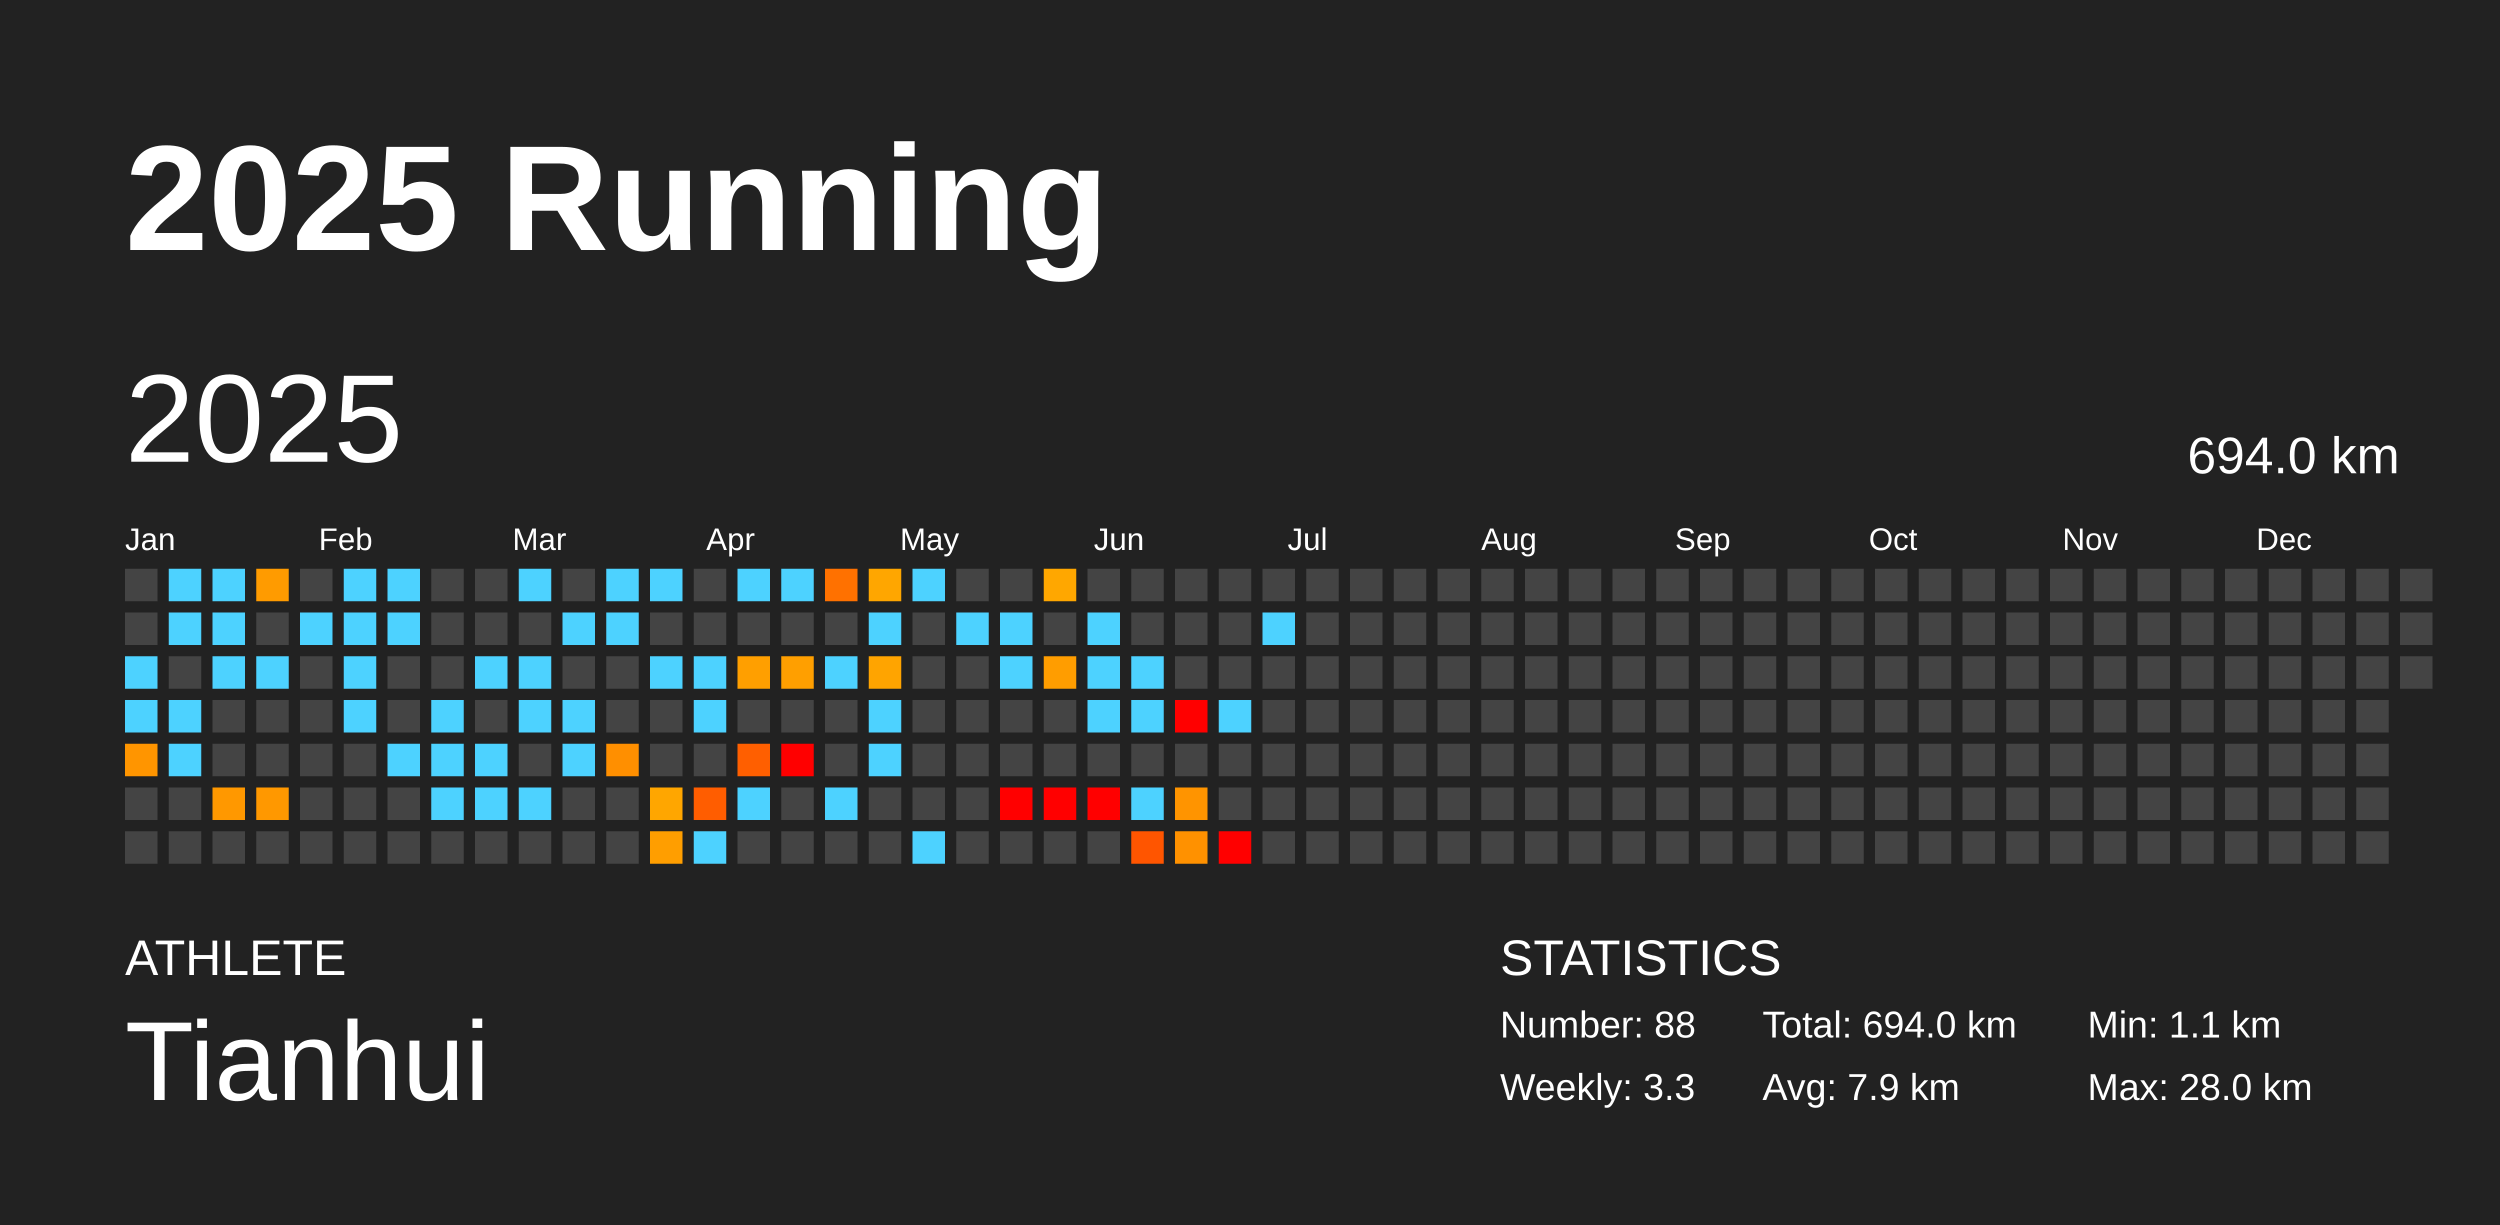
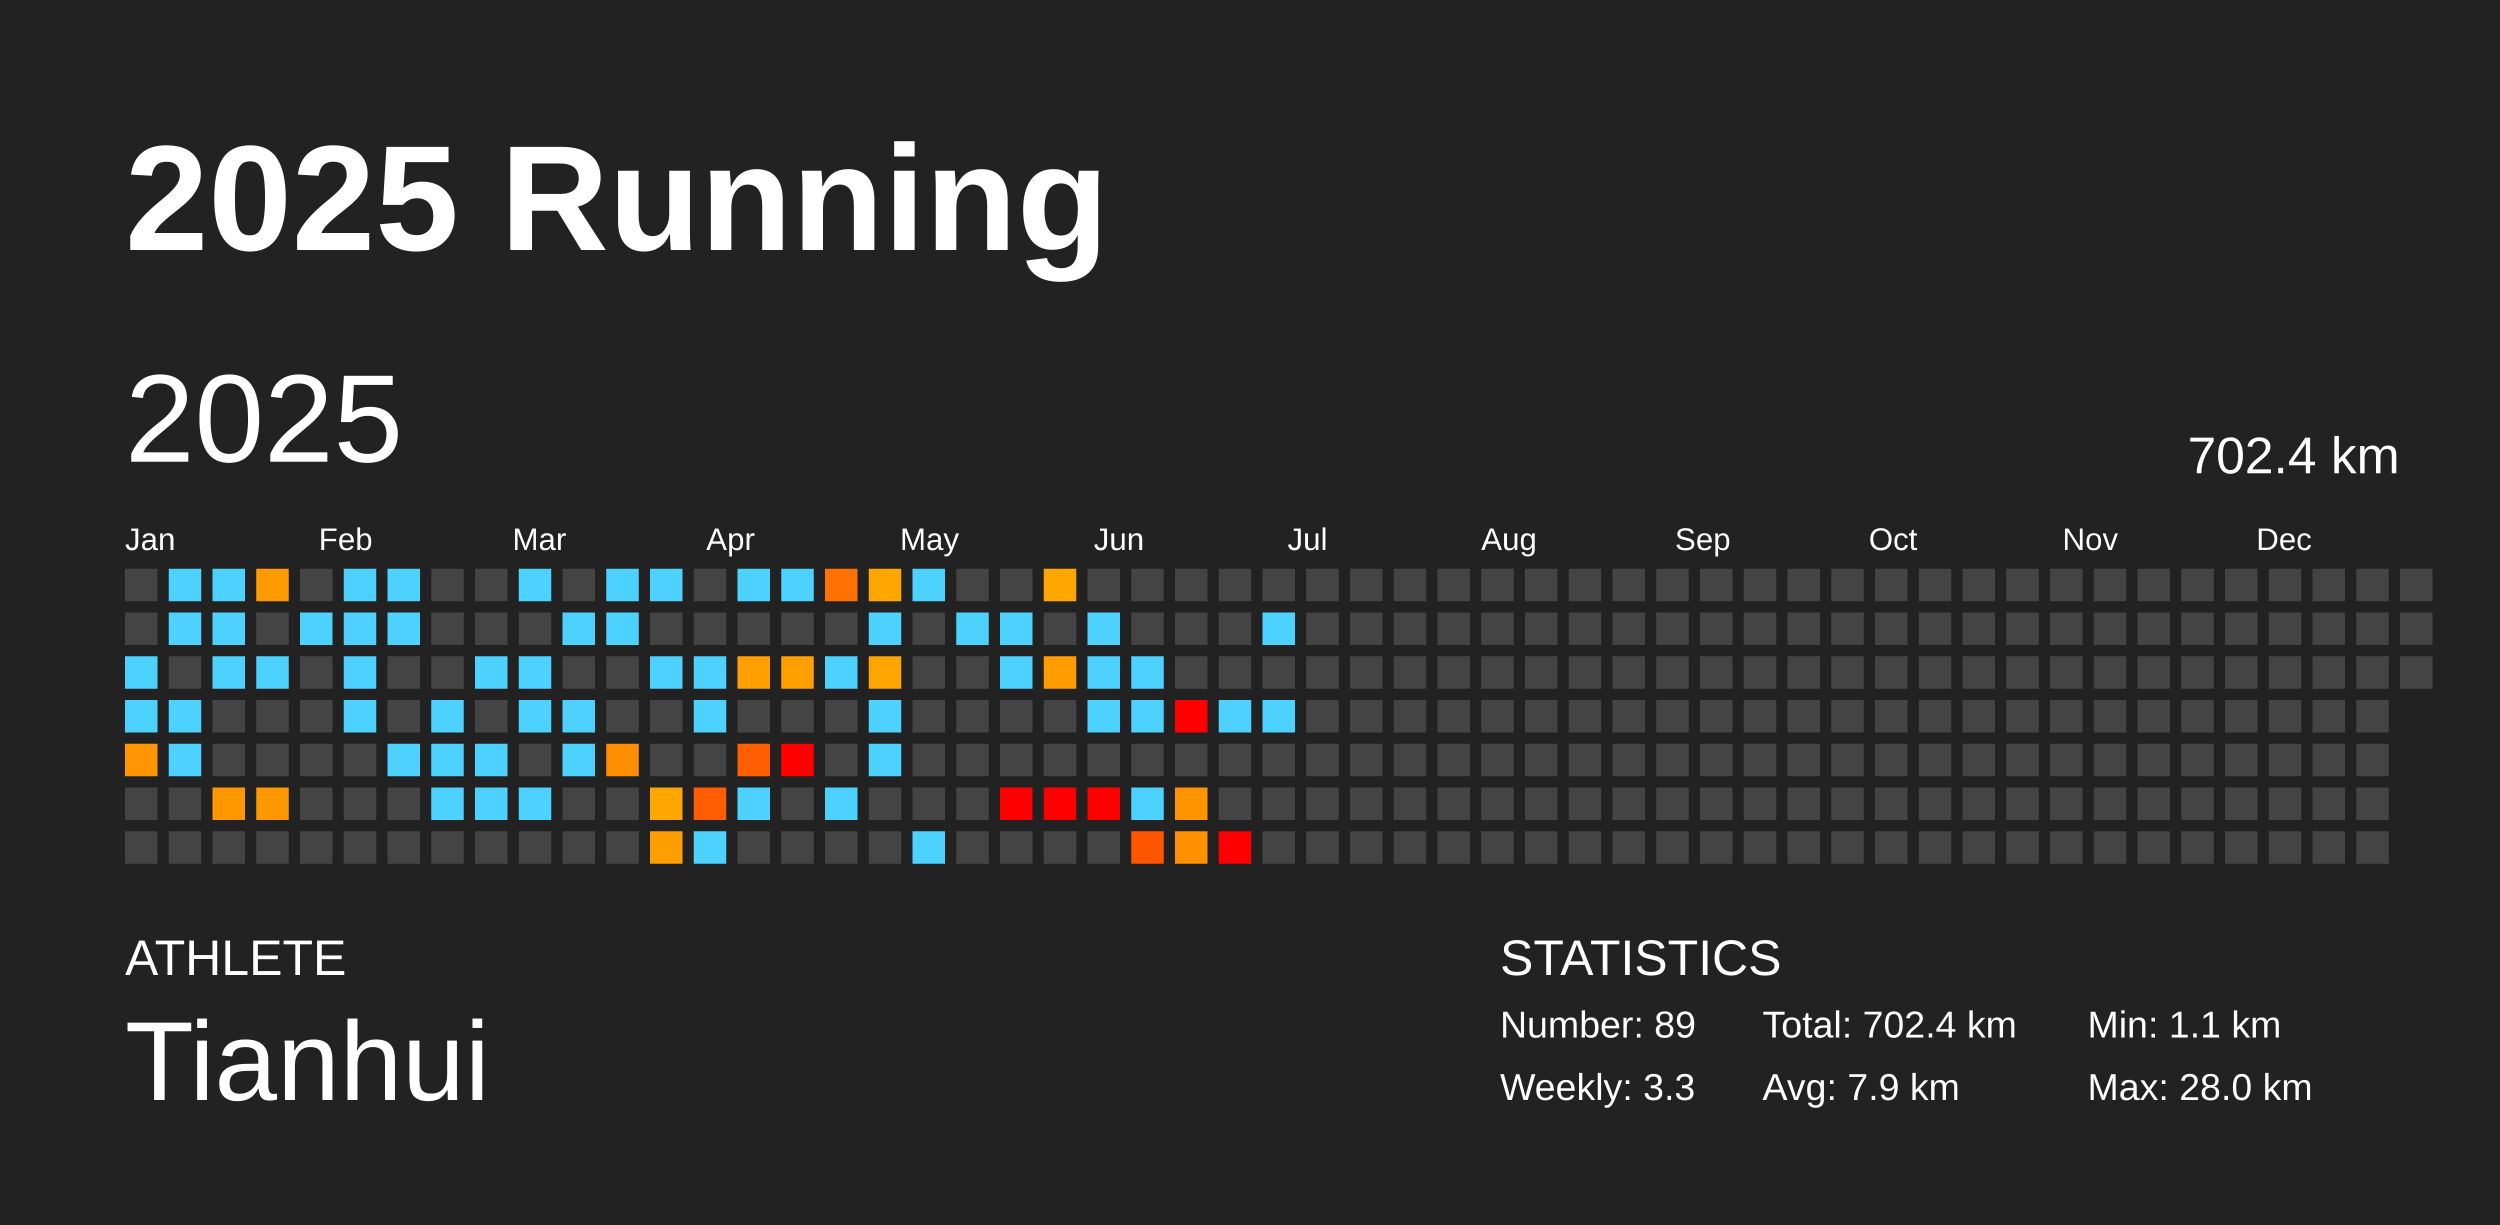
<svg xmlns="http://www.w3.org/2000/svg" baseProfile="full" height="98mm" version="1.1" viewBox="0,0,200,98" width="200mm">
  <defs />
  <rect fill="#222222" height="98" width="200" x="0" y="0" />
  <text fill="#FFFFFF" style="font-size:12px; font-family:Arial; font-weight:bold;" x="10" y="20">2025 Running</text>
  <text fill="#FFFFFF" style="font-size:4px; font-family:Arial" x="10" y="78">ATHLETE</text>
  <text fill="#FFFFFF" style="font-size:9px; font-family:Arial" x="10" y="88">Tianhui</text>
  <text fill="#FFFFFF" style="font-size:4px; font-family:Arial" x="120" y="78">STATISTICS</text>
-   <text fill="#FFFFFF" style="font-size:3px; font-family:Arial" x="120" y="83">Number: 88</text>
+   <text fill="#FFFFFF" style="font-size:3px; font-family:Arial" x="120" y="83">Number: 89</text>
  <text fill="#FFFFFF" style="font-size:3px; font-family:Arial" x="120" y="88">Weekly: 3.3</text>
-   <text fill="#FFFFFF" style="font-size:3px; font-family:Arial" x="141" y="83">Total: 694.0 km</text>
+   <text fill="#FFFFFF" style="font-size:3px; font-family:Arial" x="141" y="83">Total: 702.4 km</text>
  <text fill="#FFFFFF" style="font-size:3px; font-family:Arial" x="141" y="88">Avg: 7.9 km</text>
  <text fill="#FFFFFF" style="font-size:3px; font-family:Arial" x="167" y="83">Min: 1.1 km</text>
  <text fill="#FFFFFF" style="font-size:3px; font-family:Arial" x="167" y="88">Max: 28.0 km</text>
  <text dominant-baseline="hanging" fill="#FFFFFF" style="font-size:10.0px; font-family:Arial;" x="10" y="30">2025</text>
-   <text dominant-baseline="hanging" fill="#FFFFFF" style="font-size:4.125px; font-family:Arial;" x="175" y="35">694.0 km</text>
+   <text dominant-baseline="hanging" fill="#FFFFFF" style="font-size:4.125px; font-family:Arial;" x="175" y="35">702.4 km</text>
  <text fill="#FFFFFF" style="font-size:2.5px; font-family:Arial" x="10.0" y="44">Jan</text>
  <text fill="#FFFFFF" style="font-size:2.5px; font-family:Arial" x="25.5" y="44">Feb</text>
  <text fill="#FFFFFF" style="font-size:2.5px; font-family:Arial" x="41.0" y="44">Mar</text>
  <text fill="#FFFFFF" style="font-size:2.5px; font-family:Arial" x="56.5" y="44">Apr</text>
  <text fill="#FFFFFF" style="font-size:2.5px; font-family:Arial" x="72.0" y="44">May</text>
  <text fill="#FFFFFF" style="font-size:2.5px; font-family:Arial" x="87.5" y="44">Jun</text>
  <text fill="#FFFFFF" style="font-size:2.5px; font-family:Arial" x="103.0" y="44">Jul</text>
  <text fill="#FFFFFF" style="font-size:2.5px; font-family:Arial" x="118.5" y="44">Aug</text>
  <text fill="#FFFFFF" style="font-size:2.5px; font-family:Arial" x="134.0" y="44">Sep</text>
  <text fill="#FFFFFF" style="font-size:2.5px; font-family:Arial" x="149.5" y="44">Oct</text>
  <text fill="#FFFFFF" style="font-size:2.5px; font-family:Arial" x="165.0" y="44">Nov</text>
  <text fill="#FFFFFF" style="font-size:2.5px; font-family:Arial" x="180.5" y="44">Dec</text>
  <rect fill="#444444" height="2.6" width="2.6" x="10.0" y="45.5" />
  <rect fill="#444444" height="2.6" width="2.6" x="10.0" y="49.0" />
  <rect fill="#4dd2ff" height="2.6" width="2.6" x="10.0" y="52.5" />
  <rect fill="#4dd2ff" height="2.6" width="2.6" x="10.0" y="56.0" />
  <rect fill="#ff9500" height="2.6" width="2.6" x="10.0" y="59.5" />
  <rect fill="#444444" height="2.6" width="2.6" x="10.0" y="63.0" />
  <rect fill="#444444" height="2.6" width="2.6" x="10.0" y="66.5" />
  <rect fill="#4dd2ff" height="2.6" width="2.6" x="13.5" y="45.5" />
  <rect fill="#4dd2ff" height="2.6" width="2.6" x="13.5" y="49.0" />
  <rect fill="#444444" height="2.6" width="2.6" x="13.5" y="52.5" />
  <rect fill="#4dd2ff" height="2.6" width="2.6" x="13.5" y="56.0" />
  <rect fill="#4dd2ff" height="2.6" width="2.6" x="13.5" y="59.5" />
  <rect fill="#444444" height="2.6" width="2.6" x="13.5" y="63.0" />
  <rect fill="#444444" height="2.6" width="2.6" x="13.5" y="66.5" />
  <rect fill="#4dd2ff" height="2.6" width="2.6" x="17.0" y="45.5" />
  <rect fill="#4dd2ff" height="2.6" width="2.6" x="17.0" y="49.0" />
  <rect fill="#4dd2ff" height="2.6" width="2.6" x="17.0" y="52.5" />
  <rect fill="#444444" height="2.6" width="2.6" x="17.0" y="56.0" />
  <rect fill="#444444" height="2.6" width="2.6" x="17.0" y="59.5" />
  <rect fill="#ff9800" height="2.6" width="2.6" x="17.0" y="63.0" />
  <rect fill="#444444" height="2.6" width="2.6" x="17.0" y="66.5" />
  <rect fill="#ff9b00" height="2.6" width="2.6" x="20.5" y="45.5" />
  <rect fill="#444444" height="2.6" width="2.6" x="20.5" y="49.0" />
  <rect fill="#4dd2ff" height="2.6" width="2.6" x="20.5" y="52.5" />
  <rect fill="#444444" height="2.6" width="2.6" x="20.5" y="56.0" />
  <rect fill="#444444" height="2.6" width="2.6" x="20.5" y="59.5" />
  <rect fill="#ff9800" height="2.6" width="2.6" x="20.5" y="63.0" />
  <rect fill="#444444" height="2.6" width="2.6" x="20.5" y="66.5" />
  <rect fill="#444444" height="2.6" width="2.6" x="24.0" y="45.5" />
  <rect fill="#4dd2ff" height="2.6" width="2.6" x="24.0" y="49.0" />
  <rect fill="#444444" height="2.6" width="2.6" x="24.0" y="52.5" />
  <rect fill="#444444" height="2.6" width="2.6" x="24.0" y="56.0" />
  <rect fill="#444444" height="2.6" width="2.6" x="24.0" y="59.5" />
  <rect fill="#444444" height="2.6" width="2.6" x="24.0" y="63.0" />
  <rect fill="#444444" height="2.6" width="2.6" x="24.0" y="66.5" />
  <rect fill="#4dd2ff" height="2.6" width="2.6" x="27.5" y="45.5" />
  <rect fill="#4dd2ff" height="2.6" width="2.6" x="27.5" y="49.0" />
  <rect fill="#4dd2ff" height="2.6" width="2.6" x="27.5" y="52.5" />
  <rect fill="#4dd2ff" height="2.6" width="2.6" x="27.5" y="56.0" />
  <rect fill="#444444" height="2.6" width="2.6" x="27.5" y="59.5" />
  <rect fill="#444444" height="2.6" width="2.6" x="27.5" y="63.0" />
  <rect fill="#444444" height="2.6" width="2.6" x="27.5" y="66.5" />
  <rect fill="#4dd2ff" height="2.6" width="2.6" x="31.0" y="45.5" />
  <rect fill="#4dd2ff" height="2.6" width="2.6" x="31.0" y="49.0" />
  <rect fill="#444444" height="2.6" width="2.6" x="31.0" y="52.5" />
  <rect fill="#444444" height="2.6" width="2.6" x="31.0" y="56.0" />
  <rect fill="#4dd2ff" height="2.6" width="2.6" x="31.0" y="59.5" />
  <rect fill="#444444" height="2.6" width="2.6" x="31.0" y="63.0" />
  <rect fill="#444444" height="2.6" width="2.6" x="31.0" y="66.5" />
  <rect fill="#444444" height="2.6" width="2.6" x="34.5" y="45.5" />
  <rect fill="#444444" height="2.6" width="2.6" x="34.5" y="49.0" />
  <rect fill="#444444" height="2.6" width="2.6" x="34.5" y="52.5" />
  <rect fill="#4dd2ff" height="2.6" width="2.6" x="34.5" y="56.0" />
  <rect fill="#4dd2ff" height="2.6" width="2.6" x="34.5" y="59.5" />
  <rect fill="#4dd2ff" height="2.6" width="2.6" x="34.5" y="63.0" />
  <rect fill="#444444" height="2.6" width="2.6" x="34.5" y="66.5" />
  <rect fill="#444444" height="2.6" width="2.6" x="38.0" y="45.5" />
  <rect fill="#444444" height="2.6" width="2.6" x="38.0" y="49.0" />
  <rect fill="#4dd2ff" height="2.6" width="2.6" x="38.0" y="52.5" />
  <rect fill="#444444" height="2.6" width="2.6" x="38.0" y="56.0" />
  <rect fill="#4dd2ff" height="2.6" width="2.6" x="38.0" y="59.5" />
  <rect fill="#4dd2ff" height="2.6" width="2.6" x="38.0" y="63.0" />
  <rect fill="#444444" height="2.6" width="2.6" x="38.0" y="66.5" />
  <rect fill="#4dd2ff" height="2.6" width="2.6" x="41.5" y="45.5" />
  <rect fill="#444444" height="2.6" width="2.6" x="41.5" y="49.0" />
  <rect fill="#4dd2ff" height="2.6" width="2.6" x="41.5" y="52.5" />
  <rect fill="#4dd2ff" height="2.6" width="2.6" x="41.5" y="56.0" />
  <rect fill="#444444" height="2.6" width="2.6" x="41.5" y="59.5" />
  <rect fill="#4dd2ff" height="2.6" width="2.6" x="41.5" y="63.0" />
  <rect fill="#444444" height="2.6" width="2.6" x="41.5" y="66.5" />
  <rect fill="#444444" height="2.6" width="2.6" x="45.0" y="45.5" />
  <rect fill="#4dd2ff" height="2.6" width="2.6" x="45.0" y="49.0" />
  <rect fill="#444444" height="2.6" width="2.6" x="45.0" y="52.5" />
  <rect fill="#4dd2ff" height="2.6" width="2.6" x="45.0" y="56.0" />
  <rect fill="#4dd2ff" height="2.6" width="2.6" x="45.0" y="59.5" />
  <rect fill="#444444" height="2.6" width="2.6" x="45.0" y="63.0" />
  <rect fill="#444444" height="2.6" width="2.6" x="45.0" y="66.5" />
  <rect fill="#4dd2ff" height="2.6" width="2.6" x="48.5" y="45.5" />
  <rect fill="#4dd2ff" height="2.6" width="2.6" x="48.5" y="49.0" />
  <rect fill="#444444" height="2.6" width="2.6" x="48.5" y="52.5" />
  <rect fill="#444444" height="2.6" width="2.6" x="48.5" y="56.0" />
  <rect fill="#ff8f00" height="2.6" width="2.6" x="48.5" y="59.5" />
  <rect fill="#444444" height="2.6" width="2.6" x="48.5" y="63.0" />
  <rect fill="#444444" height="2.6" width="2.6" x="48.5" y="66.5" />
  <rect fill="#4dd2ff" height="2.6" width="2.6" x="52.0" y="45.5" />
  <rect fill="#444444" height="2.6" width="2.6" x="52.0" y="49.0" />
  <rect fill="#4dd2ff" height="2.6" width="2.6" x="52.0" y="52.5" />
  <rect fill="#444444" height="2.6" width="2.6" x="52.0" y="56.0" />
  <rect fill="#444444" height="2.6" width="2.6" x="52.0" y="59.5" />
  <rect fill="#ffa600" height="2.6" width="2.6" x="52.0" y="63.0" />
  <rect fill="#ff9e00" height="2.6" width="2.6" x="52.0" y="66.5" />
  <rect fill="#444444" height="2.6" width="2.6" x="55.5" y="45.5" />
  <rect fill="#444444" height="2.6" width="2.6" x="55.5" y="49.0" />
  <rect fill="#4dd2ff" height="2.6" width="2.6" x="55.5" y="52.5" />
  <rect fill="#4dd2ff" height="2.6" width="2.6" x="55.5" y="56.0" />
  <rect fill="#444444" height="2.6" width="2.6" x="55.5" y="59.5" />
  <rect fill="#ff5d00" height="2.6" width="2.6" x="55.5" y="63.0" />
  <rect fill="#4dd2ff" height="2.6" width="2.6" x="55.5" y="66.5" />
  <rect fill="#4dd2ff" height="2.6" width="2.6" x="59.0" y="45.5" />
  <rect fill="#444444" height="2.6" width="2.6" x="59.0" y="49.0" />
  <rect fill="#ff9f00" height="2.6" width="2.6" x="59.0" y="52.5" />
  <rect fill="#444444" height="2.6" width="2.6" x="59.0" y="56.0" />
  <rect fill="#ff5f00" height="2.6" width="2.6" x="59.0" y="59.5" />
  <rect fill="#4dd2ff" height="2.6" width="2.6" x="59.0" y="63.0" />
  <rect fill="#444444" height="2.6" width="2.6" x="59.0" y="66.5" />
  <rect fill="#4dd2ff" height="2.6" width="2.6" x="62.5" y="45.5" />
  <rect fill="#444444" height="2.6" width="2.6" x="62.5" y="49.0" />
  <rect fill="#ff9f00" height="2.6" width="2.6" x="62.5" y="52.5" />
  <rect fill="#444444" height="2.6" width="2.6" x="62.5" y="56.0" />
  <rect fill="red" height="2.6" width="2.6" x="62.5" y="59.5" />
  <rect fill="#444444" height="2.6" width="2.6" x="62.5" y="63.0" />
  <rect fill="#444444" height="2.6" width="2.6" x="62.5" y="66.5" />
  <rect fill="#ff7100" height="2.6" width="2.6" x="66.0" y="45.5" />
  <rect fill="#444444" height="2.6" width="2.6" x="66.0" y="49.0" />
  <rect fill="#4dd2ff" height="2.6" width="2.6" x="66.0" y="52.5" />
  <rect fill="#444444" height="2.6" width="2.6" x="66.0" y="56.0" />
  <rect fill="#444444" height="2.6" width="2.6" x="66.0" y="59.5" />
  <rect fill="#4dd2ff" height="2.6" width="2.6" x="66.0" y="63.0" />
  <rect fill="#444444" height="2.6" width="2.6" x="66.0" y="66.5" />
  <rect fill="#ffa600" height="2.6" width="2.6" x="69.5" y="45.5" />
  <rect fill="#4dd2ff" height="2.6" width="2.6" x="69.5" y="49.0" />
  <rect fill="#ffa400" height="2.6" width="2.6" x="69.5" y="52.5" />
  <rect fill="#4dd2ff" height="2.6" width="2.6" x="69.5" y="56.0" />
  <rect fill="#4dd2ff" height="2.6" width="2.6" x="69.5" y="59.5" />
  <rect fill="#444444" height="2.6" width="2.6" x="69.5" y="63.0" />
  <rect fill="#444444" height="2.6" width="2.6" x="69.5" y="66.5" />
  <rect fill="#4dd2ff" height="2.6" width="2.6" x="73.0" y="45.5" />
  <rect fill="#444444" height="2.6" width="2.6" x="73.0" y="49.0" />
  <rect fill="#444444" height="2.6" width="2.6" x="73.0" y="52.5" />
  <rect fill="#444444" height="2.6" width="2.6" x="73.0" y="56.0" />
  <rect fill="#444444" height="2.6" width="2.6" x="73.0" y="59.5" />
  <rect fill="#444444" height="2.6" width="2.6" x="73.0" y="63.0" />
  <rect fill="#4dd2ff" height="2.6" width="2.6" x="73.0" y="66.5" />
  <rect fill="#444444" height="2.6" width="2.6" x="76.5" y="45.5" />
  <rect fill="#4dd2ff" height="2.6" width="2.6" x="76.5" y="49.0" />
  <rect fill="#444444" height="2.6" width="2.6" x="76.5" y="52.5" />
  <rect fill="#444444" height="2.6" width="2.6" x="76.5" y="56.0" />
  <rect fill="#444444" height="2.6" width="2.6" x="76.5" y="59.5" />
  <rect fill="#444444" height="2.6" width="2.6" x="76.5" y="63.0" />
  <rect fill="#444444" height="2.6" width="2.6" x="76.5" y="66.5" />
  <rect fill="#444444" height="2.6" width="2.6" x="80.0" y="45.5" />
  <rect fill="#4dd2ff" height="2.6" width="2.6" x="80.0" y="49.0" />
  <rect fill="#4dd2ff" height="2.6" width="2.6" x="80.0" y="52.5" />
  <rect fill="#444444" height="2.6" width="2.6" x="80.0" y="56.0" />
  <rect fill="#444444" height="2.6" width="2.6" x="80.0" y="59.5" />
  <rect fill="red" height="2.6" width="2.6" x="80.0" y="63.0" />
  <rect fill="#444444" height="2.6" width="2.6" x="80.0" y="66.5" />
  <rect fill="#ffa700" height="2.6" width="2.6" x="83.5" y="45.5" />
  <rect fill="#444444" height="2.6" width="2.6" x="83.5" y="49.0" />
  <rect fill="#ff9d00" height="2.6" width="2.6" x="83.5" y="52.5" />
  <rect fill="#444444" height="2.6" width="2.6" x="83.5" y="56.0" />
  <rect fill="#444444" height="2.6" width="2.6" x="83.5" y="59.5" />
  <rect fill="red" height="2.6" width="2.6" x="83.5" y="63.0" />
  <rect fill="#444444" height="2.6" width="2.6" x="83.5" y="66.5" />
  <rect fill="#444444" height="2.6" width="2.6" x="87.0" y="45.5" />
  <rect fill="#4dd2ff" height="2.6" width="2.6" x="87.0" y="49.0" />
  <rect fill="#4dd2ff" height="2.6" width="2.6" x="87.0" y="52.5" />
  <rect fill="#4dd2ff" height="2.6" width="2.6" x="87.0" y="56.0" />
  <rect fill="#444444" height="2.6" width="2.6" x="87.0" y="59.5" />
  <rect fill="red" height="2.6" width="2.6" x="87.0" y="63.0" />
  <rect fill="#444444" height="2.6" width="2.6" x="87.0" y="66.5" />
  <rect fill="#444444" height="2.6" width="2.6" x="90.5" y="45.5" />
  <rect fill="#444444" height="2.6" width="2.6" x="90.5" y="49.0" />
  <rect fill="#4dd2ff" height="2.6" width="2.6" x="90.5" y="52.5" />
  <rect fill="#4dd2ff" height="2.6" width="2.6" x="90.5" y="56.0" />
  <rect fill="#444444" height="2.6" width="2.6" x="90.5" y="59.5" />
  <rect fill="#4dd2ff" height="2.6" width="2.6" x="90.5" y="63.0" />
  <rect fill="#ff5500" height="2.6" width="2.6" x="90.5" y="66.5" />
  <rect fill="#444444" height="2.6" width="2.6" x="94.0" y="45.5" />
  <rect fill="#444444" height="2.6" width="2.6" x="94.0" y="49.0" />
  <rect fill="#444444" height="2.6" width="2.6" x="94.0" y="52.5" />
  <rect fill="red" height="2.6" width="2.6" x="94.0" y="56.0" />
  <rect fill="#444444" height="2.6" width="2.6" x="94.0" y="59.5" />
  <rect fill="#ff9400" height="2.6" width="2.6" x="94.0" y="63.0" />
  <rect fill="#ff9100" height="2.6" width="2.6" x="94.0" y="66.5" />
  <rect fill="#444444" height="2.6" width="2.6" x="97.5" y="45.5" />
  <rect fill="#444444" height="2.6" width="2.6" x="97.5" y="49.0" />
  <rect fill="#444444" height="2.6" width="2.6" x="97.5" y="52.5" />
  <rect fill="#4dd2ff" height="2.6" width="2.6" x="97.5" y="56.0" />
  <rect fill="#444444" height="2.6" width="2.6" x="97.5" y="59.5" />
  <rect fill="#444444" height="2.6" width="2.6" x="97.5" y="63.0" />
  <rect fill="red" height="2.6" width="2.6" x="97.5" y="66.5" />
  <rect fill="#444444" height="2.6" width="2.6" x="101.0" y="45.5" />
  <rect fill="#4dd2ff" height="2.6" width="2.6" x="101.0" y="49.0" />
  <rect fill="#444444" height="2.6" width="2.6" x="101.0" y="52.5" />
-   <rect fill="#444444" height="2.6" width="2.6" x="101.0" y="56.0" />
+   <rect fill="#4dd2ff" height="2.6" width="2.6" x="101.0" y="56.0" />
  <rect fill="#444444" height="2.6" width="2.6" x="101.0" y="59.5" />
  <rect fill="#444444" height="2.6" width="2.6" x="101.0" y="63.0" />
  <rect fill="#444444" height="2.6" width="2.6" x="101.0" y="66.5" />
  <rect fill="#444444" height="2.6" width="2.6" x="104.5" y="45.5" />
  <rect fill="#444444" height="2.6" width="2.6" x="104.5" y="49.0" />
  <rect fill="#444444" height="2.6" width="2.6" x="104.5" y="52.5" />
  <rect fill="#444444" height="2.6" width="2.6" x="104.5" y="56.0" />
  <rect fill="#444444" height="2.6" width="2.6" x="104.5" y="59.5" />
  <rect fill="#444444" height="2.6" width="2.6" x="104.5" y="63.0" />
  <rect fill="#444444" height="2.6" width="2.6" x="104.5" y="66.5" />
  <rect fill="#444444" height="2.6" width="2.6" x="108.0" y="45.5" />
  <rect fill="#444444" height="2.6" width="2.6" x="108.0" y="49.0" />
  <rect fill="#444444" height="2.6" width="2.6" x="108.0" y="52.5" />
  <rect fill="#444444" height="2.6" width="2.6" x="108.0" y="56.0" />
  <rect fill="#444444" height="2.6" width="2.6" x="108.0" y="59.5" />
  <rect fill="#444444" height="2.6" width="2.6" x="108.0" y="63.0" />
  <rect fill="#444444" height="2.6" width="2.6" x="108.0" y="66.5" />
  <rect fill="#444444" height="2.6" width="2.6" x="111.5" y="45.5" />
  <rect fill="#444444" height="2.6" width="2.6" x="111.5" y="49.0" />
  <rect fill="#444444" height="2.6" width="2.6" x="111.5" y="52.5" />
  <rect fill="#444444" height="2.6" width="2.6" x="111.5" y="56.0" />
  <rect fill="#444444" height="2.6" width="2.6" x="111.5" y="59.5" />
  <rect fill="#444444" height="2.6" width="2.6" x="111.5" y="63.0" />
  <rect fill="#444444" height="2.6" width="2.6" x="111.5" y="66.5" />
  <rect fill="#444444" height="2.6" width="2.6" x="115.0" y="45.5" />
  <rect fill="#444444" height="2.6" width="2.6" x="115.0" y="49.0" />
  <rect fill="#444444" height="2.6" width="2.6" x="115.0" y="52.5" />
  <rect fill="#444444" height="2.6" width="2.6" x="115.0" y="56.0" />
  <rect fill="#444444" height="2.6" width="2.6" x="115.0" y="59.5" />
  <rect fill="#444444" height="2.6" width="2.6" x="115.0" y="63.0" />
  <rect fill="#444444" height="2.6" width="2.6" x="115.0" y="66.5" />
  <rect fill="#444444" height="2.6" width="2.6" x="118.5" y="45.5" />
  <rect fill="#444444" height="2.6" width="2.6" x="118.5" y="49.0" />
  <rect fill="#444444" height="2.6" width="2.6" x="118.5" y="52.5" />
  <rect fill="#444444" height="2.6" width="2.6" x="118.5" y="56.0" />
  <rect fill="#444444" height="2.6" width="2.6" x="118.5" y="59.5" />
  <rect fill="#444444" height="2.6" width="2.6" x="118.5" y="63.0" />
  <rect fill="#444444" height="2.6" width="2.6" x="118.5" y="66.5" />
  <rect fill="#444444" height="2.6" width="2.6" x="122.0" y="45.5" />
  <rect fill="#444444" height="2.6" width="2.6" x="122.0" y="49.0" />
  <rect fill="#444444" height="2.6" width="2.6" x="122.0" y="52.5" />
  <rect fill="#444444" height="2.6" width="2.6" x="122.0" y="56.0" />
  <rect fill="#444444" height="2.6" width="2.6" x="122.0" y="59.5" />
  <rect fill="#444444" height="2.6" width="2.6" x="122.0" y="63.0" />
  <rect fill="#444444" height="2.6" width="2.6" x="122.0" y="66.5" />
  <rect fill="#444444" height="2.6" width="2.6" x="125.5" y="45.5" />
  <rect fill="#444444" height="2.6" width="2.6" x="125.5" y="49.0" />
  <rect fill="#444444" height="2.6" width="2.6" x="125.5" y="52.5" />
  <rect fill="#444444" height="2.6" width="2.6" x="125.5" y="56.0" />
  <rect fill="#444444" height="2.6" width="2.6" x="125.5" y="59.5" />
  <rect fill="#444444" height="2.6" width="2.6" x="125.5" y="63.0" />
  <rect fill="#444444" height="2.6" width="2.6" x="125.5" y="66.5" />
  <rect fill="#444444" height="2.6" width="2.6" x="129.0" y="45.5" />
  <rect fill="#444444" height="2.6" width="2.6" x="129.0" y="49.0" />
  <rect fill="#444444" height="2.6" width="2.6" x="129.0" y="52.5" />
  <rect fill="#444444" height="2.6" width="2.6" x="129.0" y="56.0" />
  <rect fill="#444444" height="2.6" width="2.6" x="129.0" y="59.5" />
  <rect fill="#444444" height="2.6" width="2.6" x="129.0" y="63.0" />
  <rect fill="#444444" height="2.6" width="2.6" x="129.0" y="66.5" />
  <rect fill="#444444" height="2.6" width="2.6" x="132.5" y="45.5" />
  <rect fill="#444444" height="2.6" width="2.6" x="132.5" y="49.0" />
  <rect fill="#444444" height="2.6" width="2.6" x="132.5" y="52.5" />
  <rect fill="#444444" height="2.6" width="2.6" x="132.5" y="56.0" />
  <rect fill="#444444" height="2.6" width="2.6" x="132.5" y="59.5" />
  <rect fill="#444444" height="2.6" width="2.6" x="132.5" y="63.0" />
  <rect fill="#444444" height="2.6" width="2.6" x="132.5" y="66.5" />
  <rect fill="#444444" height="2.6" width="2.6" x="136.0" y="45.5" />
  <rect fill="#444444" height="2.6" width="2.6" x="136.0" y="49.0" />
  <rect fill="#444444" height="2.6" width="2.6" x="136.0" y="52.5" />
  <rect fill="#444444" height="2.6" width="2.6" x="136.0" y="56.0" />
  <rect fill="#444444" height="2.6" width="2.6" x="136.0" y="59.5" />
  <rect fill="#444444" height="2.6" width="2.6" x="136.0" y="63.0" />
  <rect fill="#444444" height="2.6" width="2.6" x="136.0" y="66.5" />
  <rect fill="#444444" height="2.6" width="2.6" x="139.5" y="45.5" />
  <rect fill="#444444" height="2.6" width="2.6" x="139.5" y="49.0" />
  <rect fill="#444444" height="2.6" width="2.6" x="139.5" y="52.5" />
  <rect fill="#444444" height="2.6" width="2.6" x="139.5" y="56.0" />
  <rect fill="#444444" height="2.6" width="2.6" x="139.5" y="59.5" />
  <rect fill="#444444" height="2.6" width="2.6" x="139.5" y="63.0" />
  <rect fill="#444444" height="2.6" width="2.6" x="139.5" y="66.5" />
  <rect fill="#444444" height="2.6" width="2.6" x="143.0" y="45.5" />
  <rect fill="#444444" height="2.6" width="2.6" x="143.0" y="49.0" />
  <rect fill="#444444" height="2.6" width="2.6" x="143.0" y="52.5" />
  <rect fill="#444444" height="2.6" width="2.6" x="143.0" y="56.0" />
  <rect fill="#444444" height="2.6" width="2.6" x="143.0" y="59.5" />
  <rect fill="#444444" height="2.6" width="2.6" x="143.0" y="63.0" />
  <rect fill="#444444" height="2.6" width="2.6" x="143.0" y="66.5" />
  <rect fill="#444444" height="2.6" width="2.6" x="146.5" y="45.5" />
  <rect fill="#444444" height="2.6" width="2.6" x="146.5" y="49.0" />
  <rect fill="#444444" height="2.6" width="2.6" x="146.5" y="52.5" />
  <rect fill="#444444" height="2.6" width="2.6" x="146.5" y="56.0" />
  <rect fill="#444444" height="2.6" width="2.6" x="146.5" y="59.5" />
  <rect fill="#444444" height="2.6" width="2.6" x="146.5" y="63.0" />
  <rect fill="#444444" height="2.6" width="2.6" x="146.5" y="66.5" />
  <rect fill="#444444" height="2.6" width="2.6" x="150.0" y="45.5" />
  <rect fill="#444444" height="2.6" width="2.6" x="150.0" y="49.0" />
  <rect fill="#444444" height="2.6" width="2.6" x="150.0" y="52.5" />
  <rect fill="#444444" height="2.6" width="2.6" x="150.0" y="56.0" />
  <rect fill="#444444" height="2.6" width="2.6" x="150.0" y="59.5" />
  <rect fill="#444444" height="2.6" width="2.6" x="150.0" y="63.0" />
  <rect fill="#444444" height="2.6" width="2.6" x="150.0" y="66.5" />
  <rect fill="#444444" height="2.6" width="2.6" x="153.5" y="45.5" />
  <rect fill="#444444" height="2.6" width="2.6" x="153.5" y="49.0" />
  <rect fill="#444444" height="2.6" width="2.6" x="153.5" y="52.5" />
  <rect fill="#444444" height="2.6" width="2.6" x="153.5" y="56.0" />
  <rect fill="#444444" height="2.6" width="2.6" x="153.5" y="59.5" />
  <rect fill="#444444" height="2.6" width="2.6" x="153.5" y="63.0" />
  <rect fill="#444444" height="2.6" width="2.6" x="153.5" y="66.5" />
  <rect fill="#444444" height="2.6" width="2.6" x="157.0" y="45.5" />
  <rect fill="#444444" height="2.6" width="2.6" x="157.0" y="49.0" />
  <rect fill="#444444" height="2.6" width="2.6" x="157.0" y="52.5" />
  <rect fill="#444444" height="2.6" width="2.6" x="157.0" y="56.0" />
  <rect fill="#444444" height="2.6" width="2.6" x="157.0" y="59.5" />
  <rect fill="#444444" height="2.6" width="2.6" x="157.0" y="63.0" />
  <rect fill="#444444" height="2.6" width="2.6" x="157.0" y="66.5" />
  <rect fill="#444444" height="2.6" width="2.6" x="160.5" y="45.5" />
  <rect fill="#444444" height="2.6" width="2.6" x="160.5" y="49.0" />
  <rect fill="#444444" height="2.6" width="2.6" x="160.5" y="52.5" />
  <rect fill="#444444" height="2.6" width="2.6" x="160.5" y="56.0" />
  <rect fill="#444444" height="2.6" width="2.6" x="160.5" y="59.5" />
  <rect fill="#444444" height="2.6" width="2.6" x="160.5" y="63.0" />
  <rect fill="#444444" height="2.6" width="2.6" x="160.5" y="66.5" />
  <rect fill="#444444" height="2.6" width="2.6" x="164.0" y="45.5" />
  <rect fill="#444444" height="2.6" width="2.6" x="164.0" y="49.0" />
  <rect fill="#444444" height="2.6" width="2.6" x="164.0" y="52.5" />
  <rect fill="#444444" height="2.6" width="2.6" x="164.0" y="56.0" />
  <rect fill="#444444" height="2.6" width="2.6" x="164.0" y="59.5" />
  <rect fill="#444444" height="2.6" width="2.6" x="164.0" y="63.0" />
  <rect fill="#444444" height="2.6" width="2.6" x="164.0" y="66.5" />
  <rect fill="#444444" height="2.6" width="2.6" x="167.5" y="45.5" />
  <rect fill="#444444" height="2.6" width="2.6" x="167.5" y="49.0" />
  <rect fill="#444444" height="2.6" width="2.6" x="167.5" y="52.5" />
  <rect fill="#444444" height="2.6" width="2.6" x="167.5" y="56.0" />
  <rect fill="#444444" height="2.6" width="2.6" x="167.5" y="59.5" />
  <rect fill="#444444" height="2.6" width="2.6" x="167.5" y="63.0" />
  <rect fill="#444444" height="2.6" width="2.6" x="167.5" y="66.5" />
  <rect fill="#444444" height="2.6" width="2.6" x="171.0" y="45.5" />
  <rect fill="#444444" height="2.6" width="2.6" x="171.0" y="49.0" />
  <rect fill="#444444" height="2.6" width="2.6" x="171.0" y="52.5" />
  <rect fill="#444444" height="2.6" width="2.6" x="171.0" y="56.0" />
  <rect fill="#444444" height="2.6" width="2.6" x="171.0" y="59.5" />
  <rect fill="#444444" height="2.6" width="2.6" x="171.0" y="63.0" />
  <rect fill="#444444" height="2.6" width="2.6" x="171.0" y="66.5" />
  <rect fill="#444444" height="2.6" width="2.6" x="174.5" y="45.5" />
  <rect fill="#444444" height="2.6" width="2.6" x="174.5" y="49.0" />
  <rect fill="#444444" height="2.6" width="2.6" x="174.5" y="52.5" />
  <rect fill="#444444" height="2.6" width="2.6" x="174.5" y="56.0" />
  <rect fill="#444444" height="2.6" width="2.6" x="174.5" y="59.5" />
  <rect fill="#444444" height="2.6" width="2.6" x="174.5" y="63.0" />
  <rect fill="#444444" height="2.6" width="2.6" x="174.5" y="66.5" />
  <rect fill="#444444" height="2.6" width="2.6" x="178.0" y="45.5" />
  <rect fill="#444444" height="2.6" width="2.6" x="178.0" y="49.0" />
  <rect fill="#444444" height="2.6" width="2.6" x="178.0" y="52.5" />
  <rect fill="#444444" height="2.6" width="2.6" x="178.0" y="56.0" />
  <rect fill="#444444" height="2.6" width="2.6" x="178.0" y="59.5" />
  <rect fill="#444444" height="2.6" width="2.6" x="178.0" y="63.0" />
  <rect fill="#444444" height="2.6" width="2.6" x="178.0" y="66.5" />
  <rect fill="#444444" height="2.6" width="2.6" x="181.5" y="45.5" />
  <rect fill="#444444" height="2.6" width="2.6" x="181.5" y="49.0" />
  <rect fill="#444444" height="2.6" width="2.6" x="181.5" y="52.5" />
  <rect fill="#444444" height="2.6" width="2.6" x="181.5" y="56.0" />
  <rect fill="#444444" height="2.6" width="2.6" x="181.5" y="59.5" />
  <rect fill="#444444" height="2.6" width="2.6" x="181.5" y="63.0" />
  <rect fill="#444444" height="2.6" width="2.6" x="181.5" y="66.5" />
  <rect fill="#444444" height="2.6" width="2.6" x="185.0" y="45.5" />
  <rect fill="#444444" height="2.6" width="2.6" x="185.0" y="49.0" />
  <rect fill="#444444" height="2.6" width="2.6" x="185.0" y="52.5" />
  <rect fill="#444444" height="2.6" width="2.6" x="185.0" y="56.0" />
  <rect fill="#444444" height="2.6" width="2.6" x="185.0" y="59.5" />
  <rect fill="#444444" height="2.6" width="2.6" x="185.0" y="63.0" />
  <rect fill="#444444" height="2.6" width="2.6" x="185.0" y="66.5" />
  <rect fill="#444444" height="2.6" width="2.6" x="188.5" y="45.5" />
  <rect fill="#444444" height="2.6" width="2.6" x="188.5" y="49.0" />
  <rect fill="#444444" height="2.6" width="2.6" x="188.5" y="52.5" />
  <rect fill="#444444" height="2.6" width="2.6" x="188.5" y="56.0" />
  <rect fill="#444444" height="2.6" width="2.6" x="188.5" y="59.5" />
  <rect fill="#444444" height="2.6" width="2.6" x="188.5" y="63.0" />
  <rect fill="#444444" height="2.6" width="2.6" x="188.5" y="66.5" />
  <rect fill="#444444" height="2.6" width="2.6" x="192.0" y="45.5" />
  <rect fill="#444444" height="2.6" width="2.6" x="192.0" y="49.0" />
  <rect fill="#444444" height="2.6" width="2.6" x="192.0" y="52.5" />
</svg>
